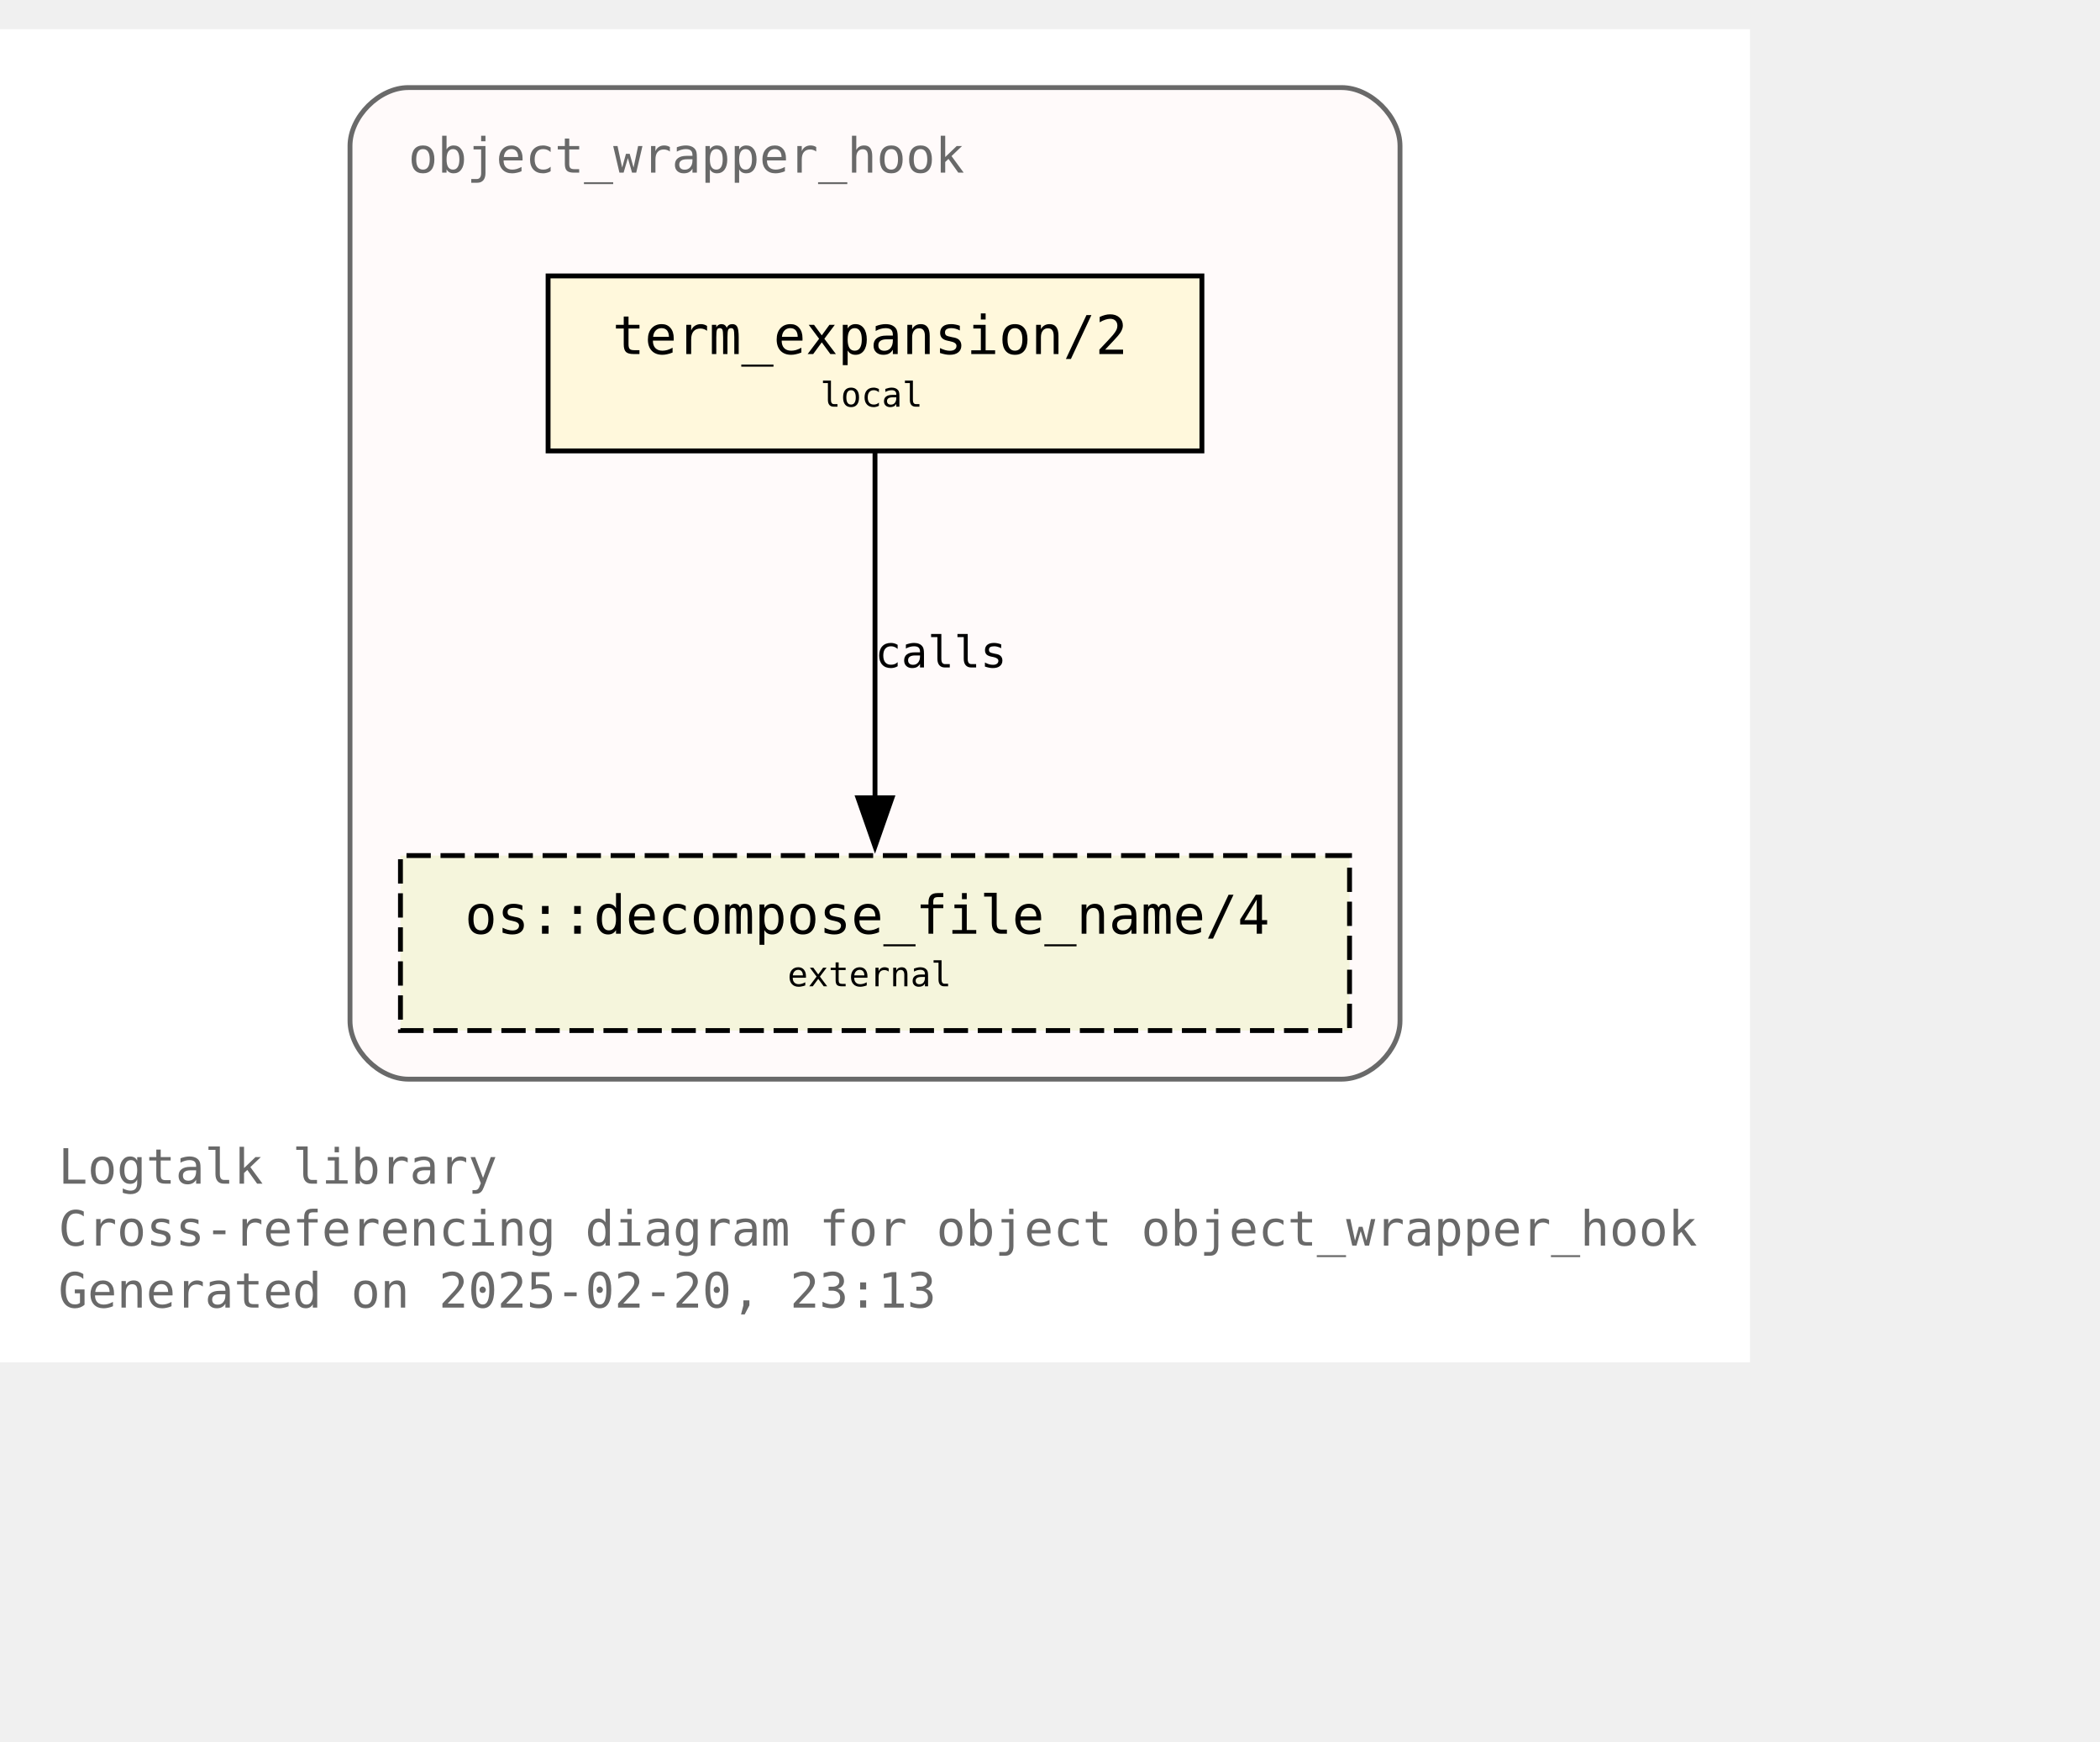
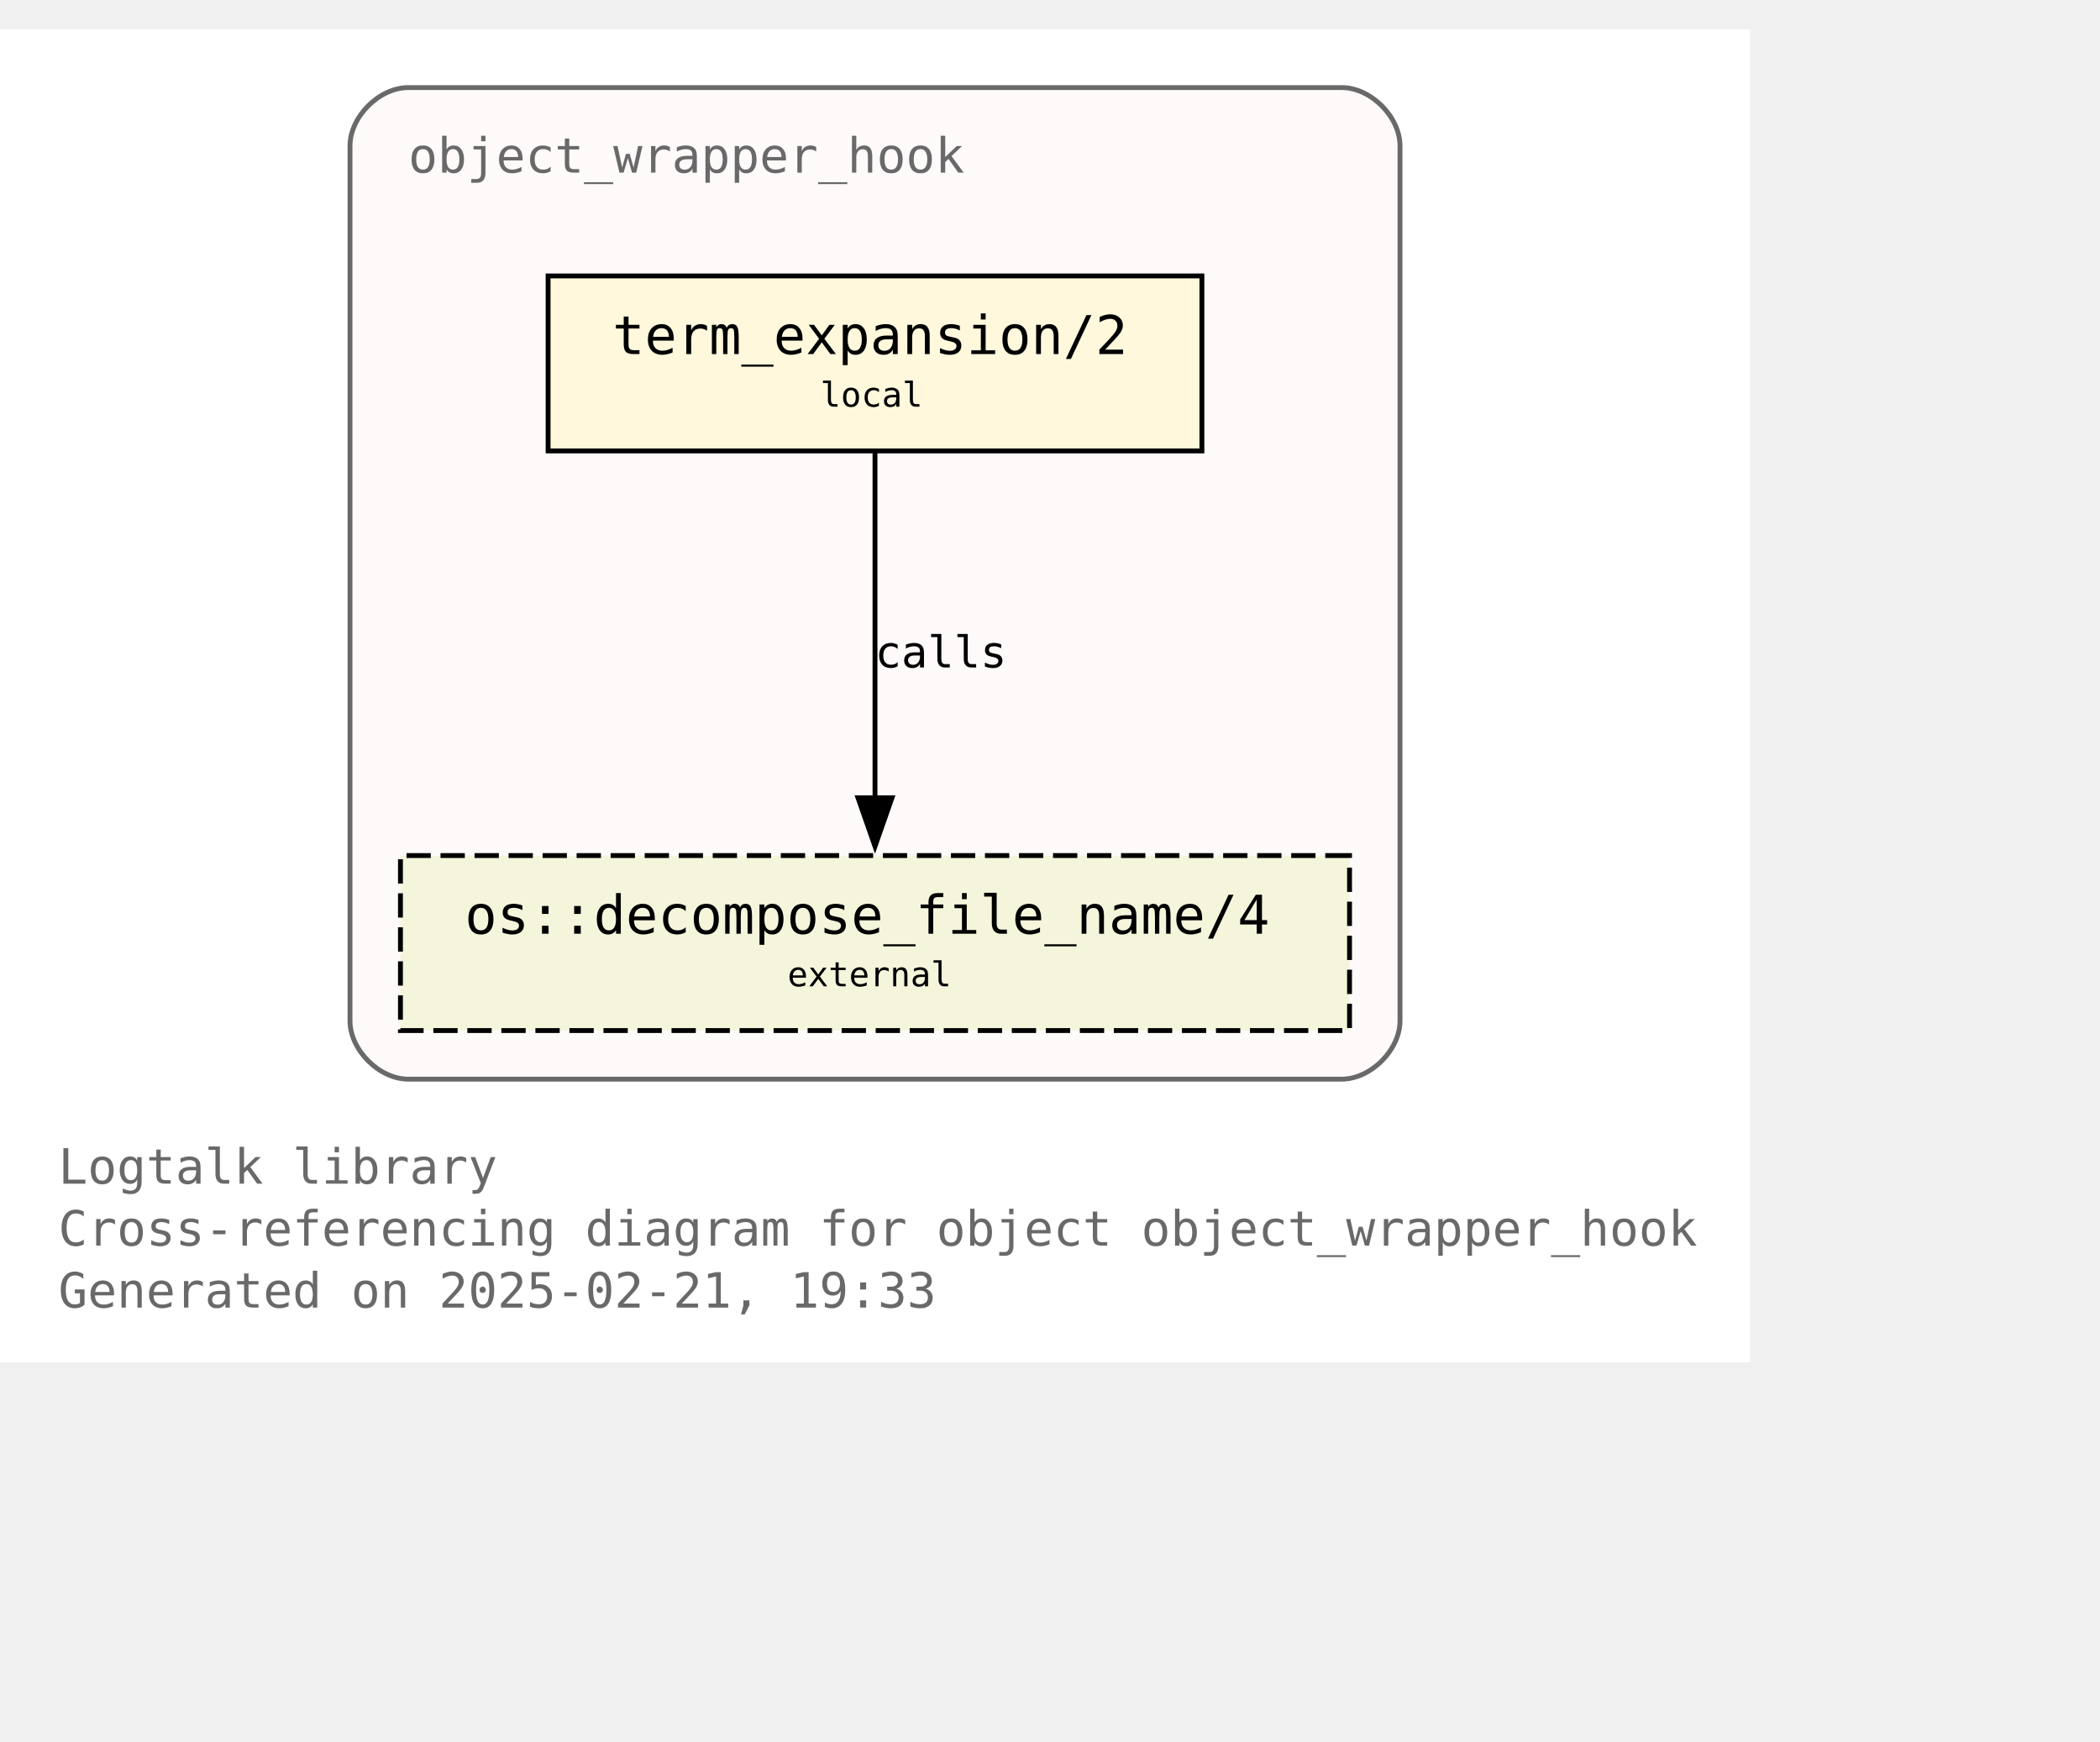
<svg xmlns="http://www.w3.org/2000/svg" xmlns:xlink="http://www.w3.org/1999/xlink" width="504pt" height="418pt" viewBox="72.00 72.00 432.00 346.25">
  <g id="graph0" class="graph" transform="scale(1 1) rotate(0) translate(76 342.25)">
    <polygon fill="white" stroke="none" points="-4,4 -4,-270.25 356,-270.25 356,4 -4,4" />
    <text text-anchor="start" x="8" y="-32.75" font-family="Monospace" font-size="10.00" fill="dimgray">Logtalk library</text>
    <text text-anchor="start" x="8" y="-20" font-family="Monospace" font-size="10.00" fill="dimgray">Cross-referencing diagram for object object_wrapper_hook</text>
-     <text text-anchor="start" x="8" y="-7.25" font-family="Monospace" font-size="10.00" fill="dimgray">Generated on 2025-02-20, 23:13</text>
+     <text text-anchor="start" x="8" y="-7.25" font-family="Monospace" font-size="10.00" fill="dimgray">Generated on 2025-02-21, 19:33</text>
    <g id="clust1" class="cluster">
      <g id="a_clust1">
        <a xlink:title="object_wrapper_hook">
          <path fill="snow" stroke="dimgray" d="M80,-54.25C80,-54.25 272,-54.25 272,-54.25 278,-54.25 284,-60.25 284,-66.25 284,-66.25 284,-246.25 284,-246.25 284,-252.25 278,-258.25 272,-258.25 272,-258.25 80,-258.25 80,-258.25 74,-258.25 68,-252.25 68,-246.25 68,-246.25 68,-66.25 68,-66.25 68,-60.25 74,-54.25 80,-54.25" />
          <g id="a_clust1_0">
-             <a xlink:href="https://github.com/LogtalkDotOrg/logtalk3/tree/ed9debec86ac16868672123cf20e6b303367b37a/library/hook_objects/object_wrapper_hook.lgt" xlink:title="https://github.com/LogtalkDotOrg/logtalk3/tree/ed9debec86ac16868672123cf20e6b303367b37a/library/hook_objects/object_wrapper_hook.lgt">
+             <a xlink:href="https://github.com/LogtalkDotOrg/logtalk3/tree/4d5ec8f9d41405f778f2bd9b2f399423b53ad423/library/hook_objects/object_wrapper_hook.lgt" xlink:title="https://github.com/LogtalkDotOrg/logtalk3/tree/4d5ec8f9d41405f778f2bd9b2f399423b53ad423/library/hook_objects/object_wrapper_hook.lgt">
              <text text-anchor="start" x="80" y="-240.75" font-family="Monospace" font-size="10.00" fill="dimgray">object_wrapper_hook</text>
            </a>
          </g>
        </a>
      </g>
    </g>
    <g id="node1" class="node">
      <g id="a_node1">
-         <a xlink:href="https://github.com/LogtalkDotOrg/logtalk3/tree/ed9debec86ac16868672123cf20e6b303367b37a/library/hook_objects/object_wrapper_hook.lgt#L39" xlink:title="https://github.com/LogtalkDotOrg/logtalk3/tree/ed9debec86ac16868672123cf20e6b303367b37a/library/hook_objects/object_wrapper_hook.lgt#L39">
+         <a xlink:href="https://github.com/LogtalkDotOrg/logtalk3/tree/4d5ec8f9d41405f778f2bd9b2f399423b53ad423/library/hook_objects/object_wrapper_hook.lgt#L39" xlink:title="https://github.com/LogtalkDotOrg/logtalk3/tree/4d5ec8f9d41405f778f2bd9b2f399423b53ad423/library/hook_objects/object_wrapper_hook.lgt#L39">
          <polygon fill="cornsilk" stroke="black" points="243.25,-219.5 108.75,-219.5 108.75,-183.5 243.25,-183.5 243.25,-219.5" />
          <text text-anchor="start" x="116.75" y="-204.2" font-family="Monospace" font-size="9.00"> </text>
          <text text-anchor="start" x="122" y="-203.43" font-family="Monospace" font-size="11.00">term_expansion/2</text>
          <text text-anchor="start" x="230" y="-204.2" font-family="Monospace" font-size="9.00"> </text>
          <text text-anchor="start" x="116.75" y="-191.82" font-family="Monospace" font-size="9.00"> </text>
          <text text-anchor="start" x="164.75" y="-192.6" font-family="Monospace" font-size="7.00">local</text>
          <text text-anchor="start" x="230" y="-191.82" font-family="Monospace" font-size="9.00"> </text>
        </a>
      </g>
    </g>
    <g id="node2" class="node">
      <g id="a_node2">
        <a xlink:href="https://logtalk.org/library/osp_0.html#decompose-file-name-4" xlink:title="https://logtalk.org/library/osp_0.html#decompose-file-name-4">
          <polygon fill="beige" stroke="black" stroke-dasharray="5,2" points="273.62,-100.25 78.38,-100.25 78.38,-64.25 273.62,-64.25 273.62,-100.25" />
          <text text-anchor="start" x="86.38" y="-84.95" font-family="Monospace" font-size="9.00"> </text>
          <text text-anchor="start" x="91.62" y="-84.17" font-family="Monospace" font-size="11.00">os::decompose_file_name/4</text>
          <text text-anchor="start" x="260.38" y="-84.95" font-family="Monospace" font-size="9.00"> </text>
          <text text-anchor="start" x="86.38" y="-72.58" font-family="Monospace" font-size="9.00"> </text>
          <text text-anchor="start" x="158" y="-73.35" font-family="Monospace" font-size="7.00">external</text>
          <text text-anchor="start" x="260.38" y="-72.58" font-family="Monospace" font-size="9.00"> </text>
        </a>
      </g>
    </g>
    <g id="edge1" class="edge">
      <g id="a_edge1">
-         <a xlink:href="https://github.com/LogtalkDotOrg/logtalk3/tree/ed9debec86ac16868672123cf20e6b303367b37a/library/hook_objects/object_wrapper_hook.lgt#L39" xlink:title="calls">
+         <a xlink:href="https://github.com/LogtalkDotOrg/logtalk3/tree/4d5ec8f9d41405f778f2bd9b2f399423b53ad423/library/hook_objects/object_wrapper_hook.lgt#L39" xlink:title="calls">
          <path fill="none" stroke="black" d="M176,-183.2C176,-164.5 176,-134.37 176,-112.08" />
          <polygon fill="black" stroke="black" points="179.5,-112.14 176,-102.14 172.5,-112.14 179.5,-112.14" />
        </a>
      </g>
      <g id="a_edge1-label">
-         <a xlink:href="https://github.com/LogtalkDotOrg/logtalk3/tree/ed9debec86ac16868672123cf20e6b303367b37a/library/hook_objects/object_wrapper_hook.lgt#L39" xlink:title="https://github.com/LogtalkDotOrg/logtalk3/tree/ed9debec86ac16868672123cf20e6b303367b37a/library/hook_objects/object_wrapper_hook.lgt#L39">
+         <a xlink:href="https://github.com/LogtalkDotOrg/logtalk3/tree/4d5ec8f9d41405f778f2bd9b2f399423b53ad423/library/hook_objects/object_wrapper_hook.lgt#L39" xlink:title="https://github.com/LogtalkDotOrg/logtalk3/tree/4d5ec8f9d41405f778f2bd9b2f399423b53ad423/library/hook_objects/object_wrapper_hook.lgt#L39">
          <text text-anchor="start" x="176" y="-138.95" font-family="Monospace" font-size="9.00">calls</text>
        </a>
      </g>
    </g>
  </g>
</svg>
